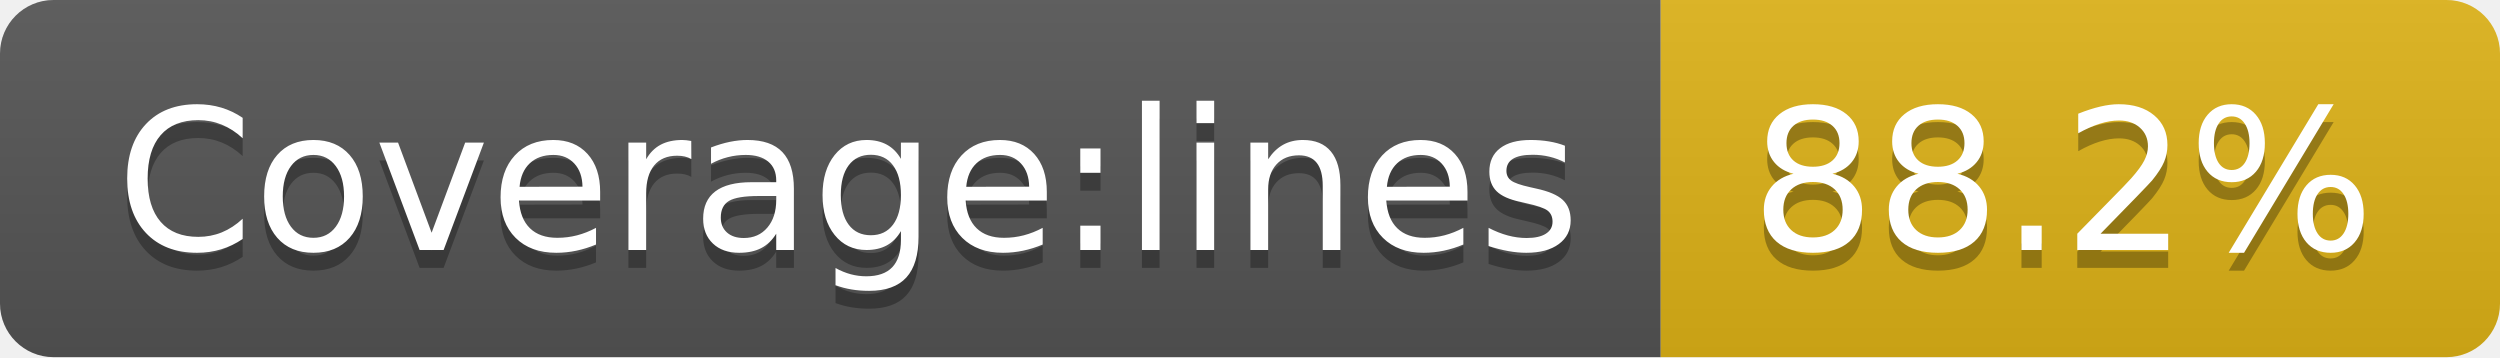
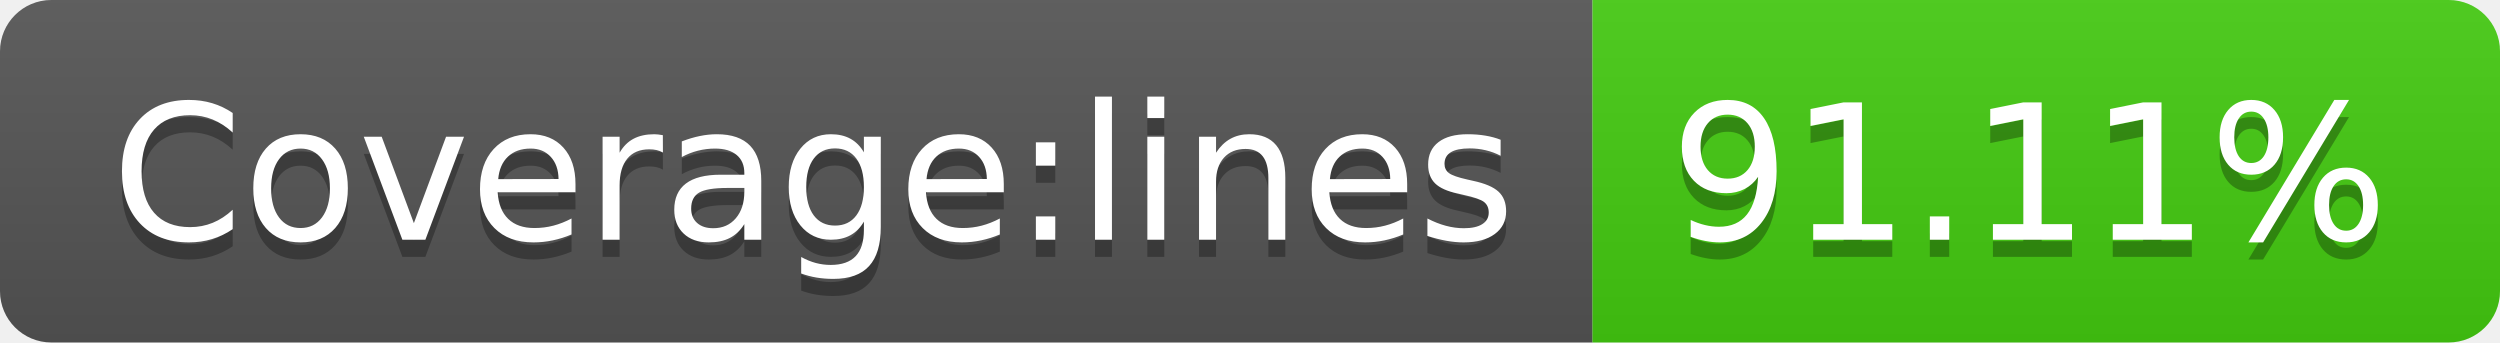
- <svg xmlns="http://www.w3.org/2000/svg" width="140" height="20" role="img" aria-label="Coverage:lines: 88.2%">
+ <svg xmlns="http://www.w3.org/2000/svg" width="146" height="20" role="img" aria-label="Coverage:lines: 91.11%">
  <linearGradient id="s" x2="0" y2="100%">
    <stop offset="0" stop-color="#bbb" stop-opacity=".1" />
    <stop offset="1" stop-opacity=".1" />
  </linearGradient>
  <clipPath id="r">
-     <rect width="140" height="20" rx="3" fill="#fff" />
+     <rect width="146" height="20" rx="3" fill="#fff" />
  </clipPath>
  <g clip-path="url(#r)">
    <rect width="93" height="20" fill="#555" />
-     <rect x="93" width="47" height="20" fill="#dfb317" />
-     <rect width="140" height="20" fill="url(#s)" />
+     <rect x="93" width="53" height="20" fill="#4c1" />
+     <rect width="146" height="20" fill="url(#s)" />
  </g>
  <g fill="#fff" text-anchor="middle" font-family="Verdana,Geneva,DejaVu Sans,sans-serif" text-rendering="geometricPrecision" font-size="110">
    <text aria-hidden="true" x="475" y="150" fill="#010101" fill-opacity=".3" transform="scale(.1)" textLength="830">Coverage:lines</text>
    <text x="475" y="140" transform="scale(.1)" fill="#fff" textLength="830">Coverage:lines</text>
-     <text aria-hidden="true" x="1155" y="150" fill="#010101" fill-opacity=".3" transform="scale(.1)" textLength="370">88.2%</text>
-     <text x="1155" y="140" transform="scale(.1)" fill="#fff" textLength="370">88.2%</text>
+     <text aria-hidden="true" x="1185" y="150" fill="#010101" fill-opacity=".3" transform="scale(.1)" textLength="430">91.11%</text>
+     <text x="1185" y="140" transform="scale(.1)" fill="#fff" textLength="430">91.11%</text>
  </g>
</svg>
